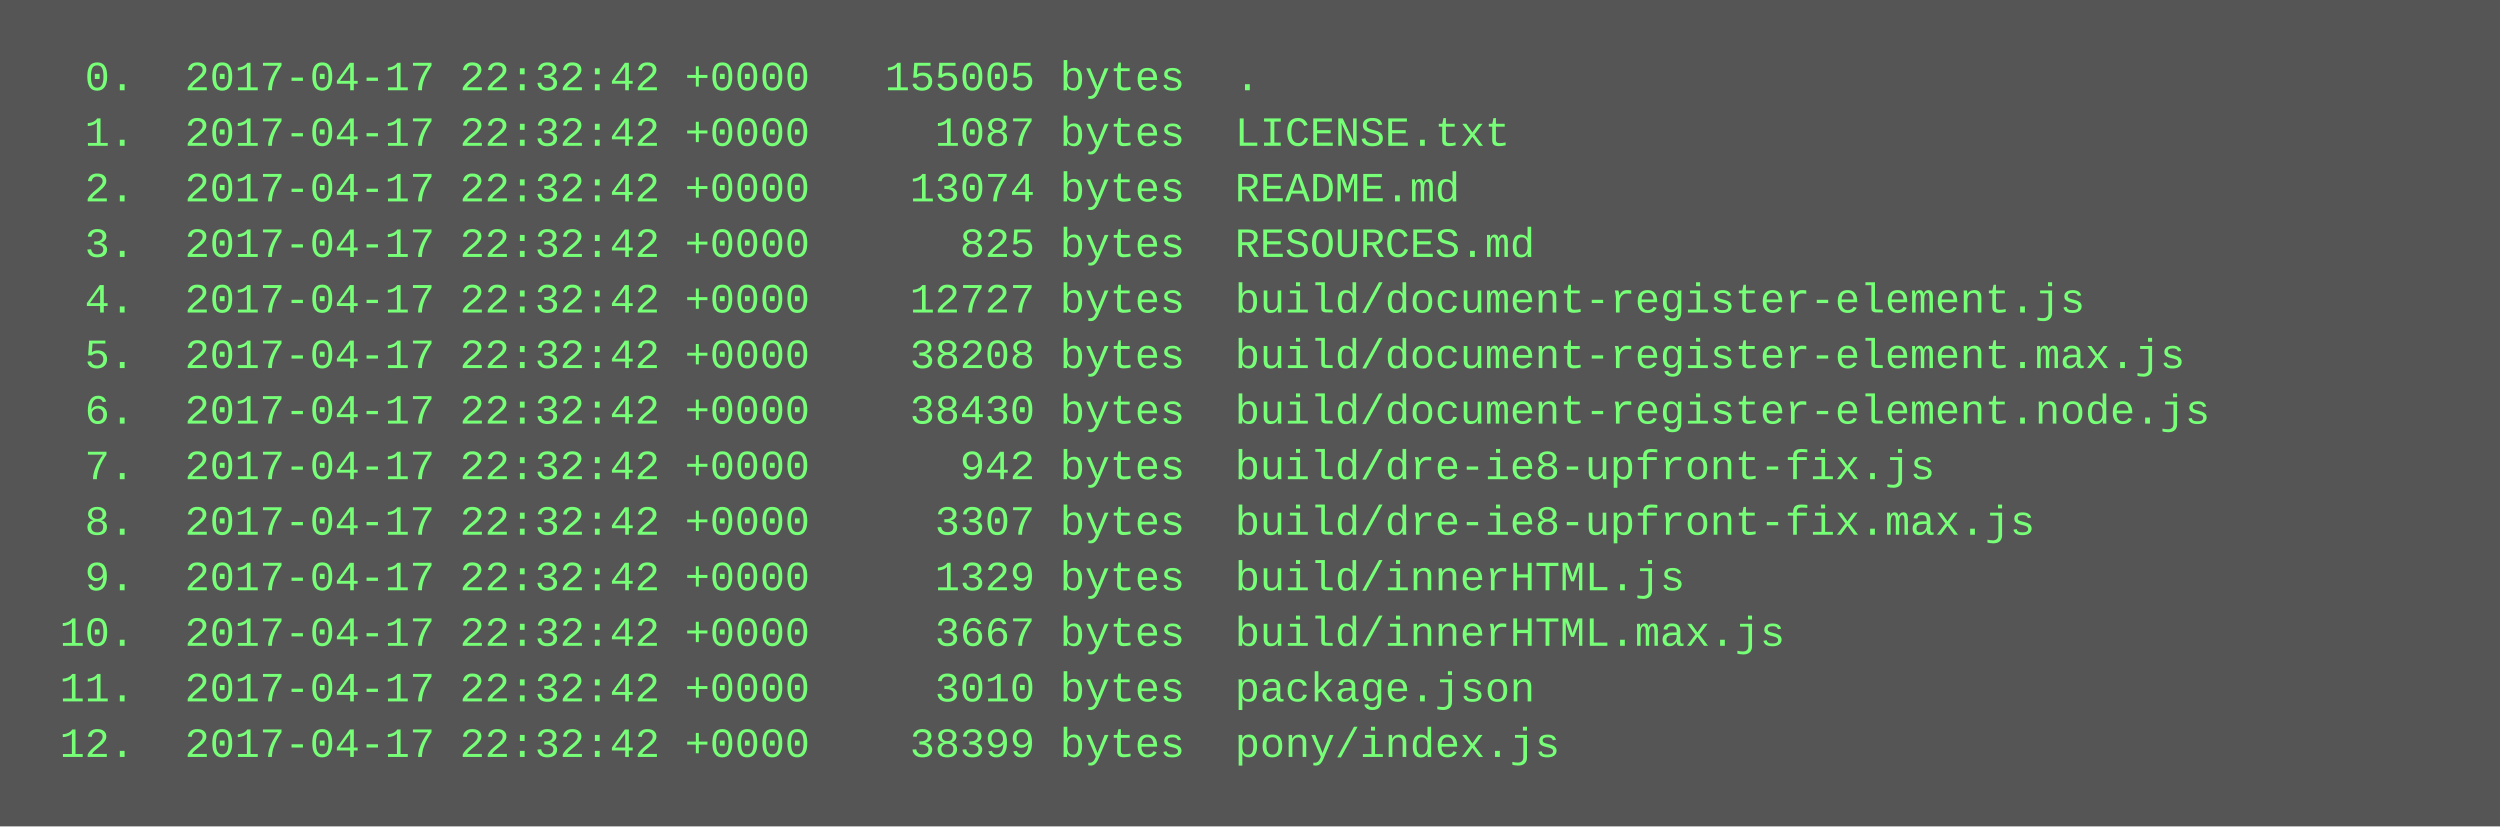
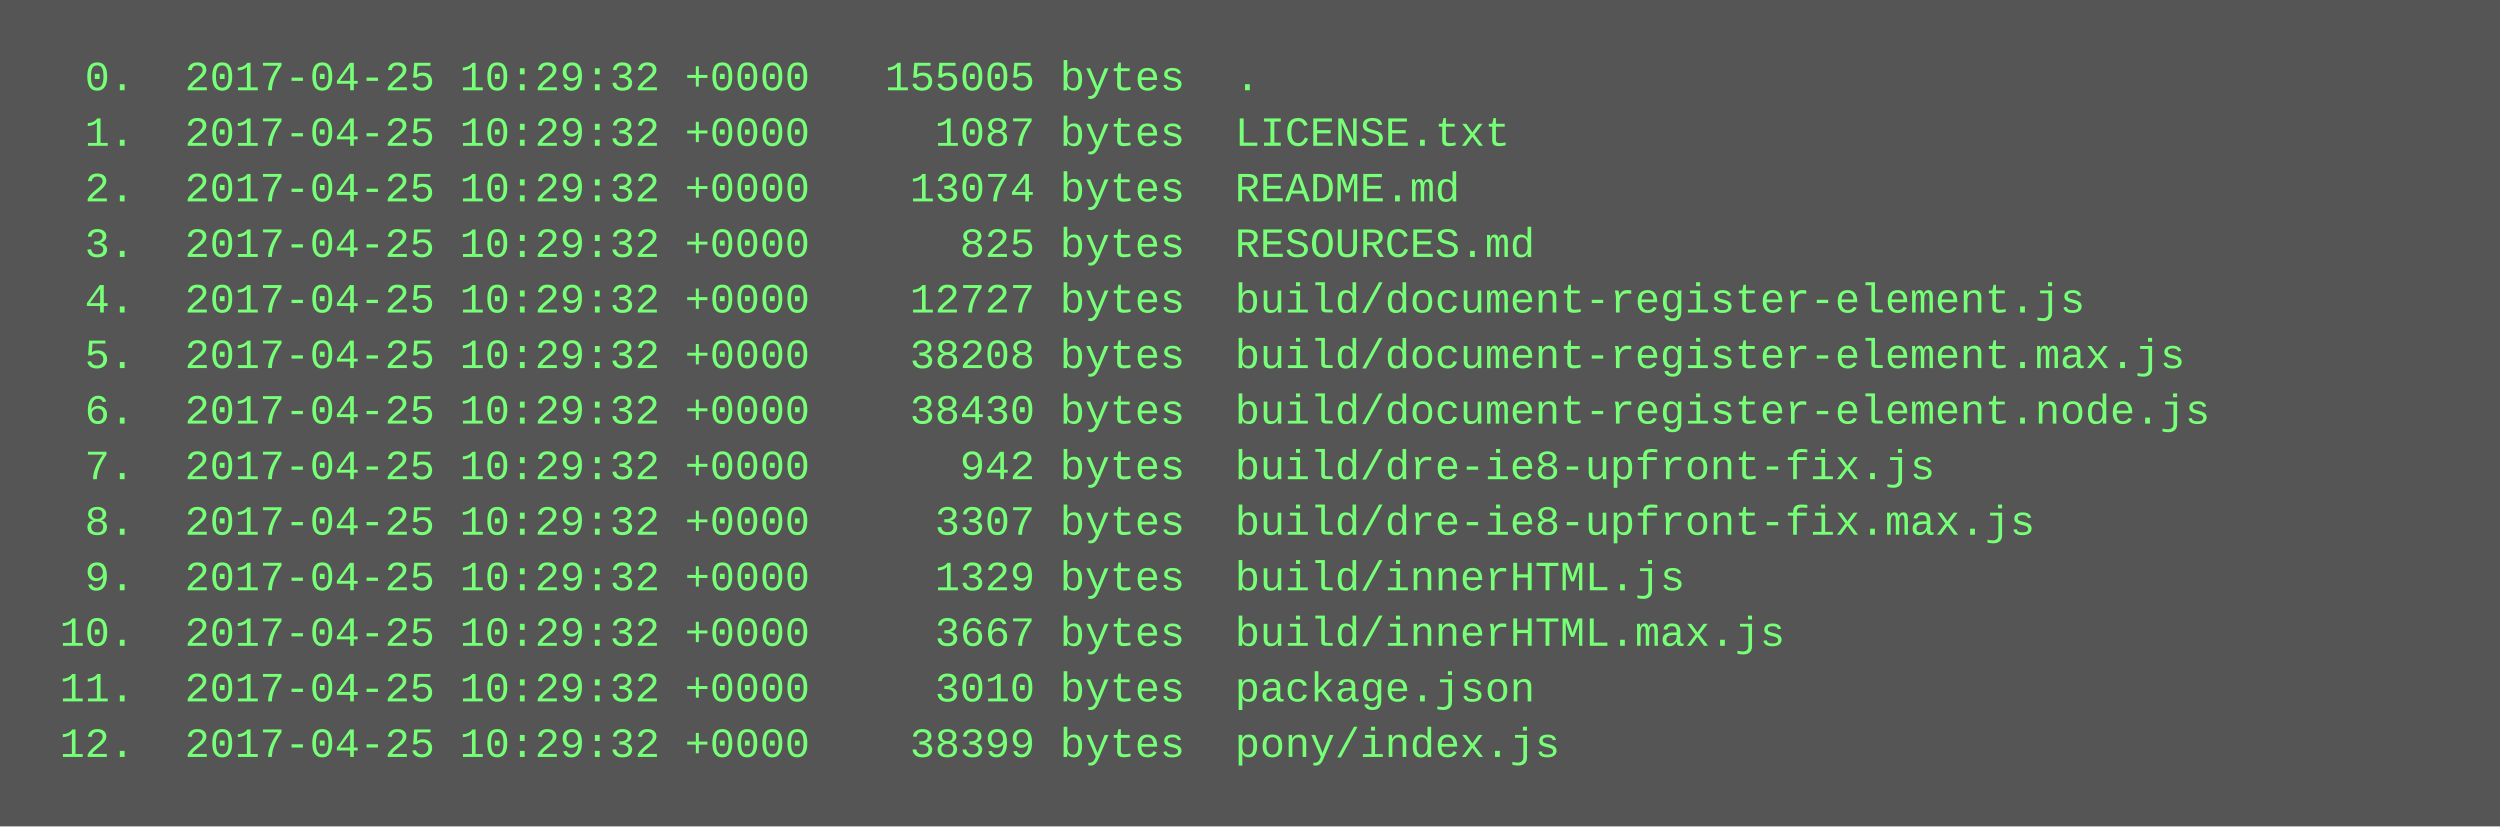
<svg xmlns="http://www.w3.org/2000/svg" height="238" width="720">
  <rect height="238" fill="#555" width="720" />
  <text fill="#7f7" font-family="Courier New" font-size="12" xml:space="preserve">
-     <tspan x="10" y="26">  0.  2017-04-17 22:32:42 +0000   155005 bytes  .</tspan>
-     <tspan x="10" y="42">  1.  2017-04-17 22:32:42 +0000     1087 bytes  LICENSE.txt</tspan>
-     <tspan x="10" y="58">  2.  2017-04-17 22:32:42 +0000    13074 bytes  README.md</tspan>
-     <tspan x="10" y="74">  3.  2017-04-17 22:32:42 +0000      825 bytes  RESOURCES.md</tspan>
-     <tspan x="10" y="90">  4.  2017-04-17 22:32:42 +0000    12727 bytes  build/document-register-element.js</tspan>
-     <tspan x="10" y="106">  5.  2017-04-17 22:32:42 +0000    38208 bytes  build/document-register-element.max.js</tspan>
-     <tspan x="10" y="122">  6.  2017-04-17 22:32:42 +0000    38430 bytes  build/document-register-element.node.js</tspan>
-     <tspan x="10" y="138">  7.  2017-04-17 22:32:42 +0000      942 bytes  build/dre-ie8-upfront-fix.js</tspan>
-     <tspan x="10" y="154">  8.  2017-04-17 22:32:42 +0000     3307 bytes  build/dre-ie8-upfront-fix.max.js</tspan>
-     <tspan x="10" y="170">  9.  2017-04-17 22:32:42 +0000     1329 bytes  build/innerHTML.js</tspan>
-     <tspan x="10" y="186"> 10.  2017-04-17 22:32:42 +0000     3667 bytes  build/innerHTML.max.js</tspan>
-     <tspan x="10" y="202"> 11.  2017-04-17 22:32:42 +0000     3010 bytes  package.json</tspan>
-     <tspan x="10" y="218"> 12.  2017-04-17 22:32:42 +0000    38399 bytes  pony/index.js</tspan>
+     <tspan x="10" y="26">  0.  2017-04-25 10:29:32 +0000   155005 bytes  .</tspan>
+     <tspan x="10" y="42">  1.  2017-04-25 10:29:32 +0000     1087 bytes  LICENSE.txt</tspan>
+     <tspan x="10" y="58">  2.  2017-04-25 10:29:32 +0000    13074 bytes  README.md</tspan>
+     <tspan x="10" y="74">  3.  2017-04-25 10:29:32 +0000      825 bytes  RESOURCES.md</tspan>
+     <tspan x="10" y="90">  4.  2017-04-25 10:29:32 +0000    12727 bytes  build/document-register-element.js</tspan>
+     <tspan x="10" y="106">  5.  2017-04-25 10:29:32 +0000    38208 bytes  build/document-register-element.max.js</tspan>
+     <tspan x="10" y="122">  6.  2017-04-25 10:29:32 +0000    38430 bytes  build/document-register-element.node.js</tspan>
+     <tspan x="10" y="138">  7.  2017-04-25 10:29:32 +0000      942 bytes  build/dre-ie8-upfront-fix.js</tspan>
+     <tspan x="10" y="154">  8.  2017-04-25 10:29:32 +0000     3307 bytes  build/dre-ie8-upfront-fix.max.js</tspan>
+     <tspan x="10" y="170">  9.  2017-04-25 10:29:32 +0000     1329 bytes  build/innerHTML.js</tspan>
+     <tspan x="10" y="186"> 10.  2017-04-25 10:29:32 +0000     3667 bytes  build/innerHTML.max.js</tspan>
+     <tspan x="10" y="202"> 11.  2017-04-25 10:29:32 +0000     3010 bytes  package.json</tspan>
+     <tspan x="10" y="218"> 12.  2017-04-25 10:29:32 +0000    38399 bytes  pony/index.js</tspan>
  </text>
</svg>
